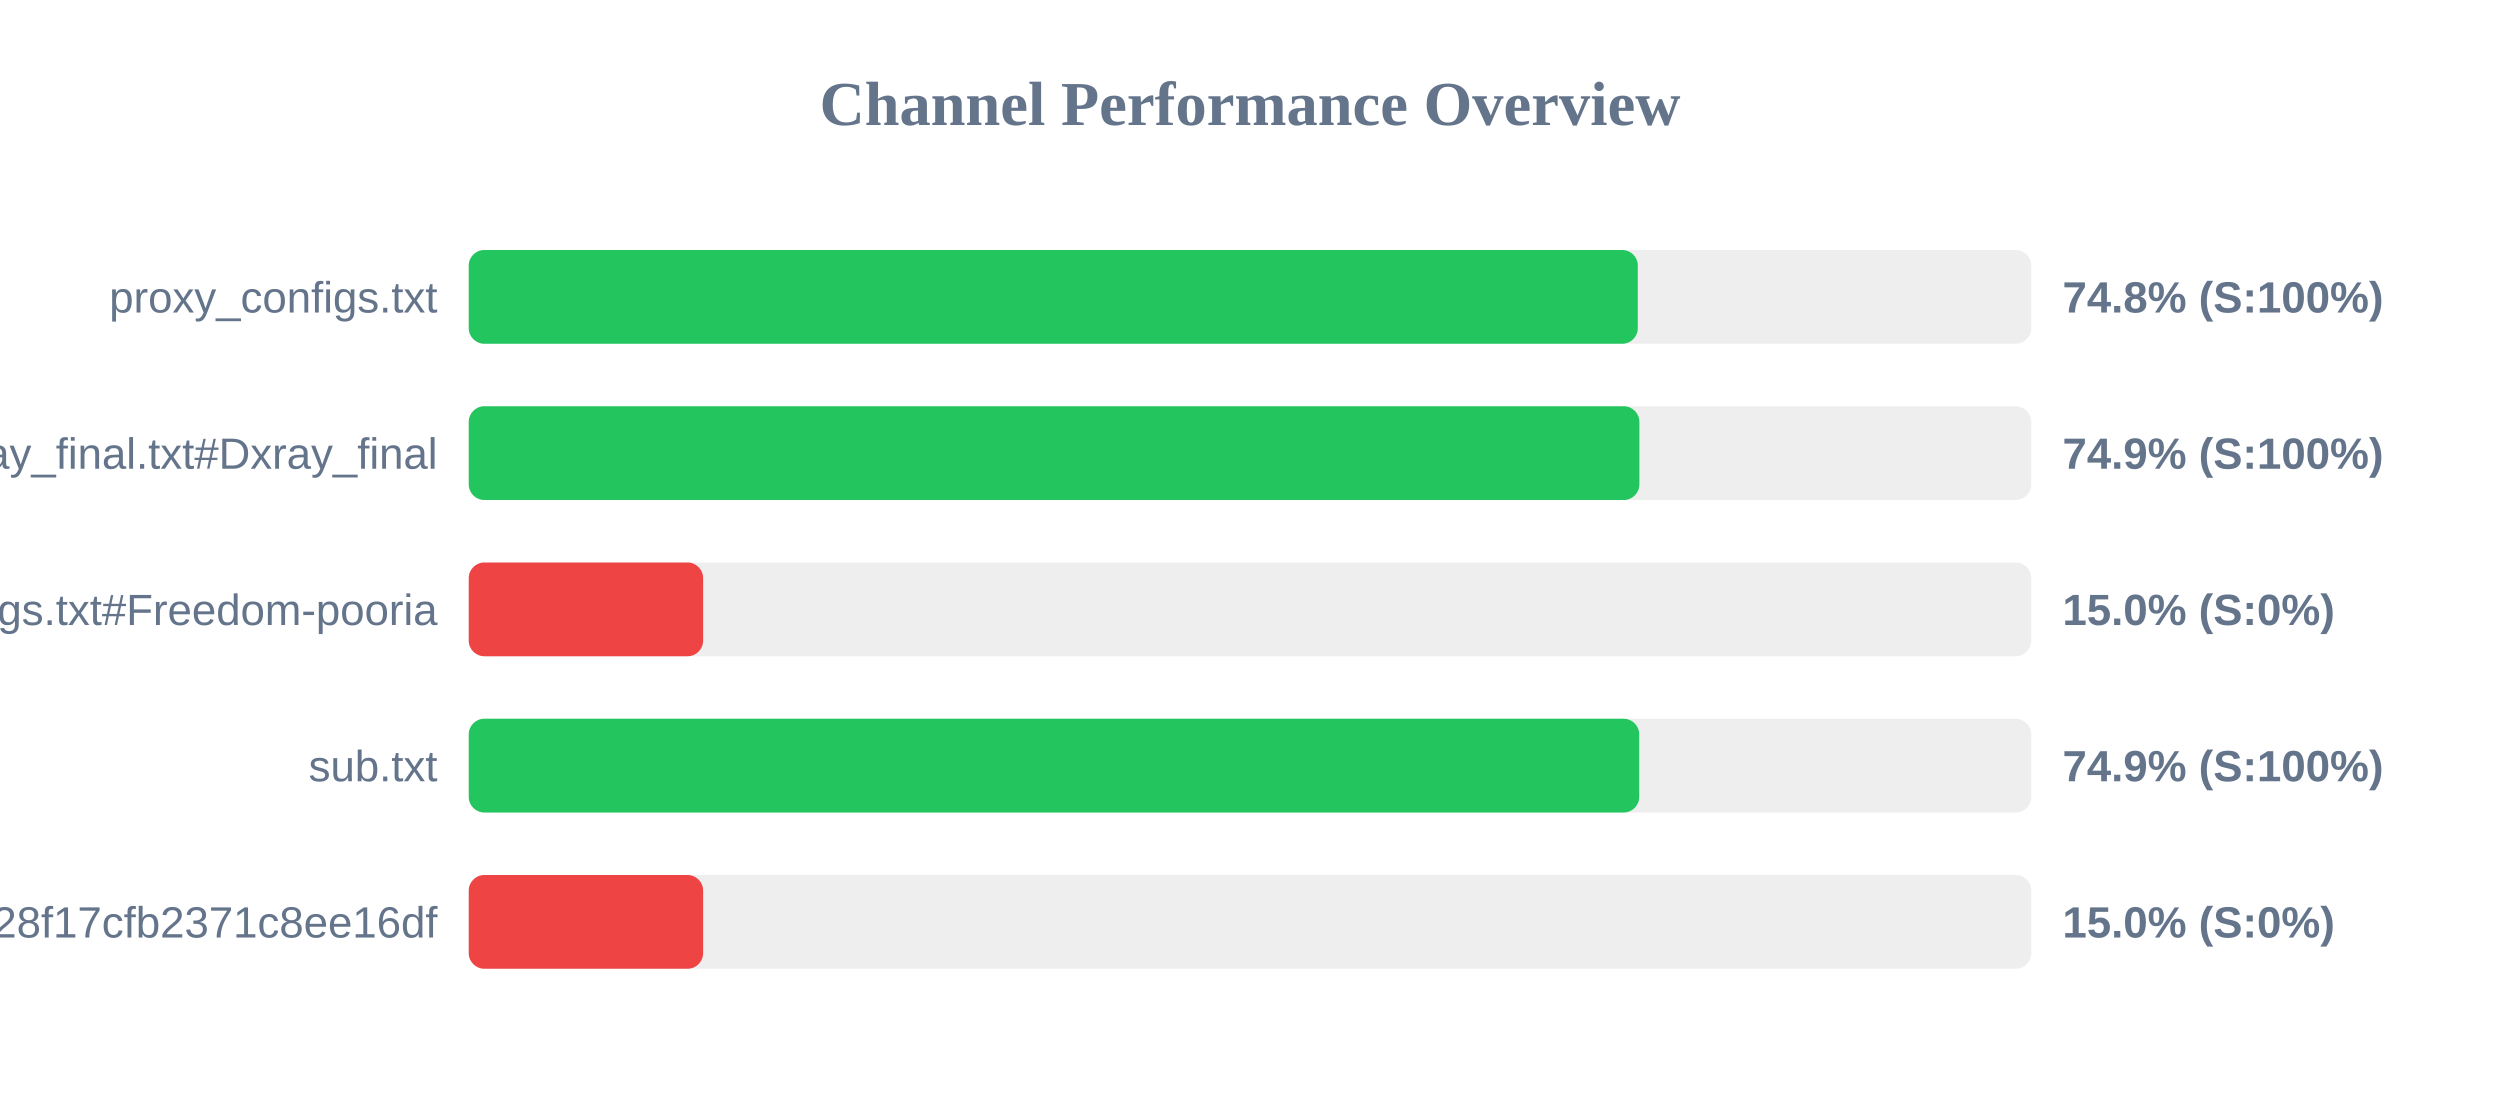
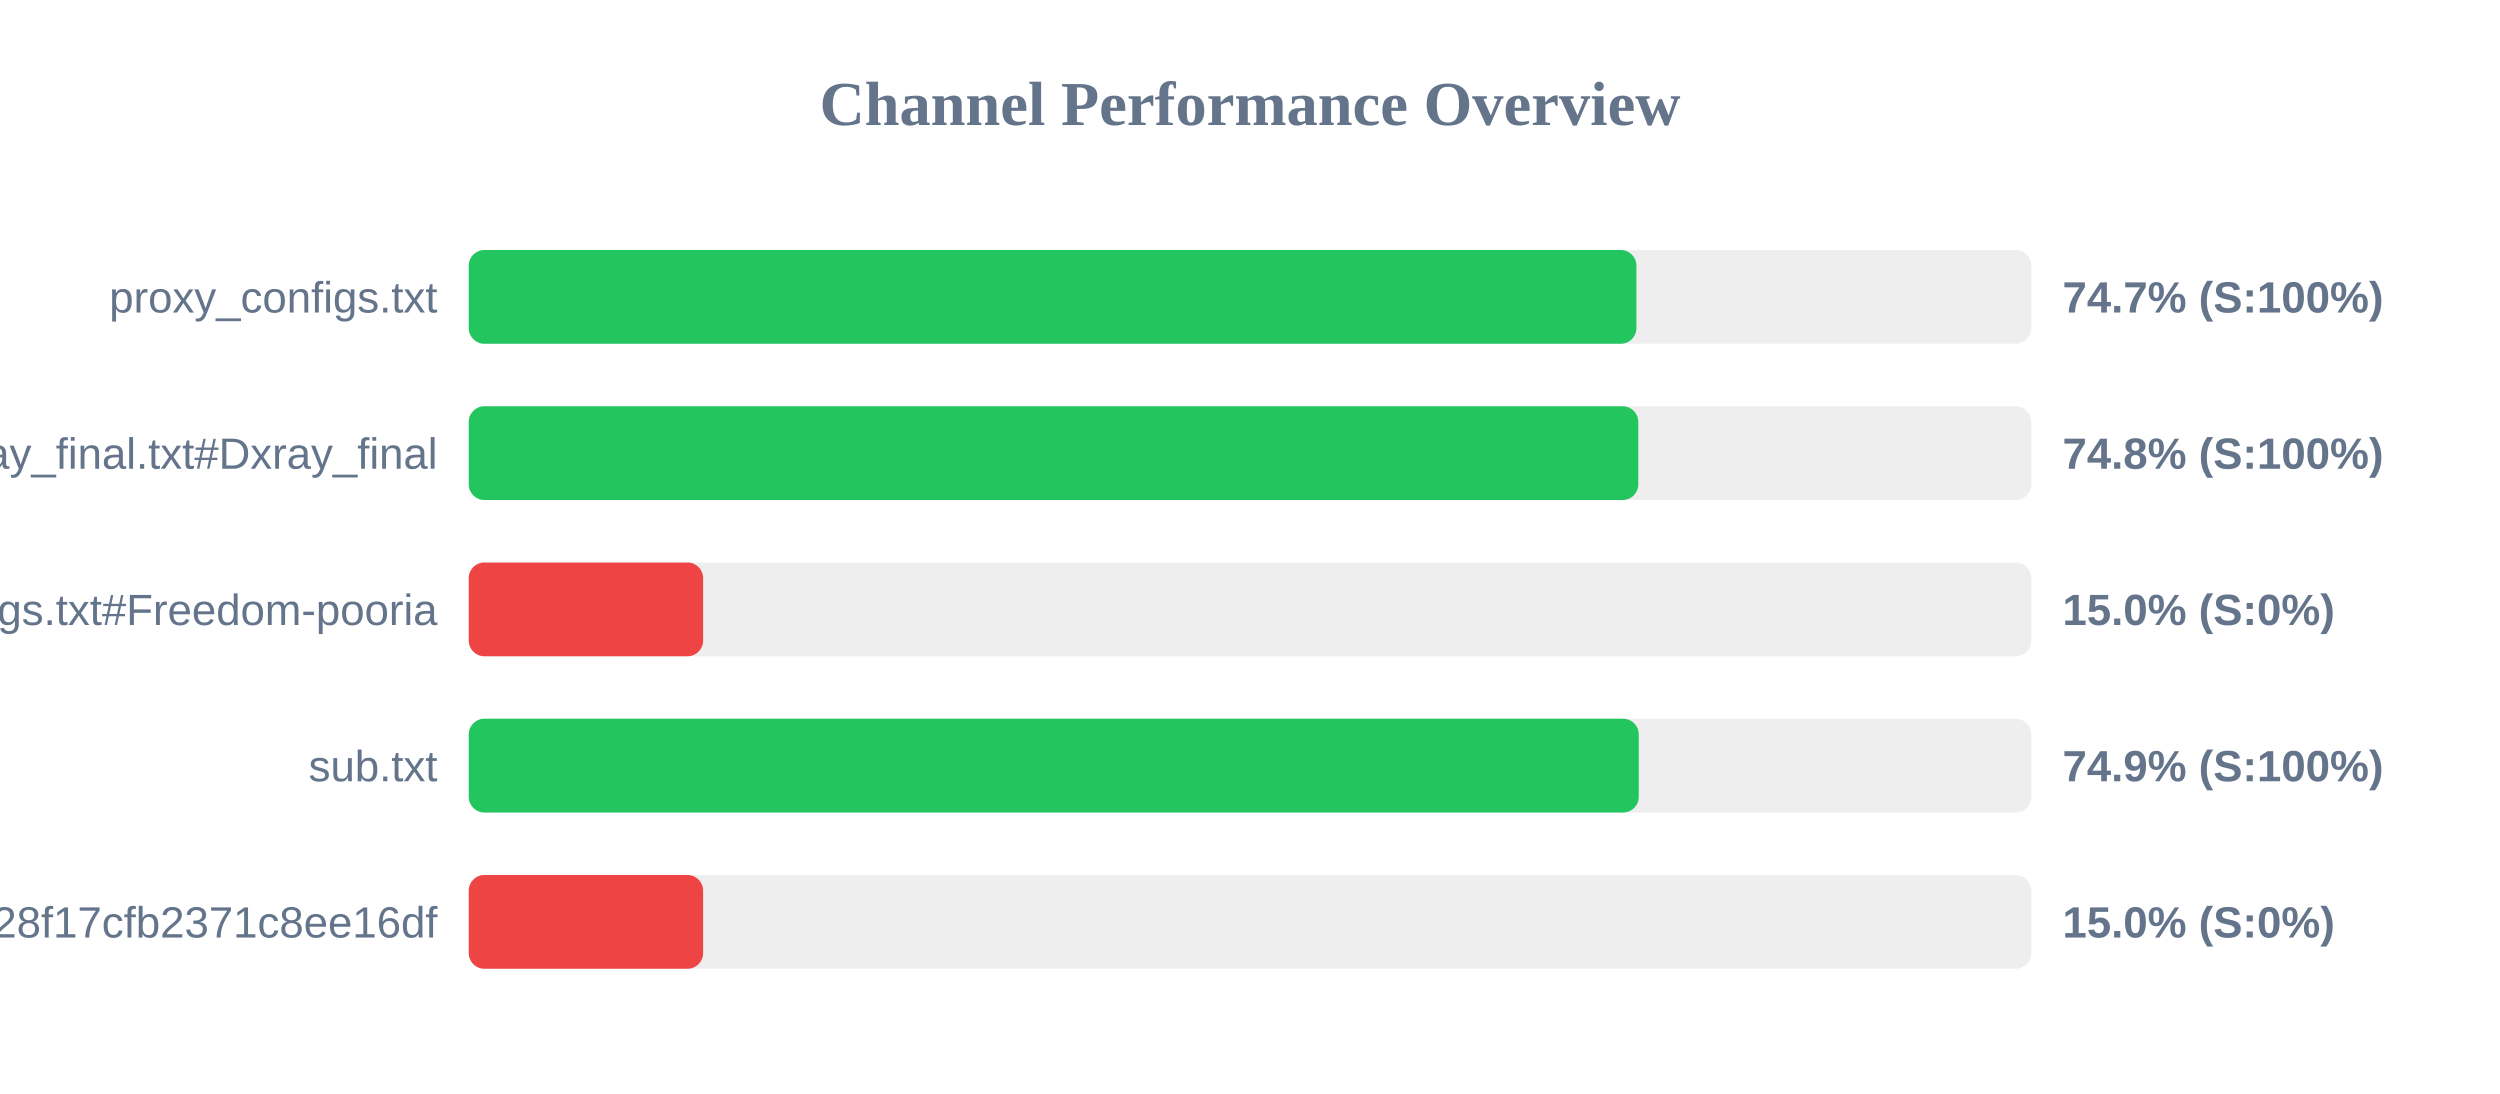
<svg xmlns="http://www.w3.org/2000/svg" width="800" height="350" version="1.1">
  <style>
        .row { font: 14px Arial; fill: #64748b; }
        .score { font: bold 14px Arial; fill: #64748b; }
    </style>
  <text x="400" y="40" text-anchor="middle" font-size="20px" font-weight="bold" fill="#64748b">Channel Performance Overview</text>
  <rect x="150" y="80" width="500" height="30" fill="#eee" rx="5" />
-   <rect x="150" y="80" width="374.1" height="30" fill="#22c55e" rx="5" />
+   <rect x="150" y="80" width="373.65" height="30" fill="#22c55e" rx="5" />
  <text x="140" y="100" text-anchor="end" class="row">proxy_configs.txt</text>
-   <text x="660" y="100" text-anchor="start" class="score">74.8% (S:100%)</text>
+   <text x="660" y="100" text-anchor="start" class="score">74.7% (S:100%)</text>
  <rect x="150" y="130" width="500" height="30" fill="#eee" rx="5" />
-   <rect x="150" y="130" width="374.6" height="30" fill="#22c55e" rx="5" />
+   <rect x="150" y="130" width="374.25" height="30" fill="#22c55e" rx="5" />
  <text x="140" y="150" text-anchor="end" class="row">xray_final.txt#Dxray_final</text>
-   <text x="660" y="150" text-anchor="start" class="score">74.9% (S:100%)</text>
+   <text x="660" y="150" text-anchor="start" class="score">74.8% (S:100%)</text>
  <rect x="150" y="180" width="500" height="30" fill="#eee" rx="5" />
  <rect x="150" y="180" width="75.0" height="30" fill="#ef4444" rx="5" />
  <text x="140" y="200" text-anchor="end" class="row">v2ray_configs.txt#Freedom-pooria</text>
  <text x="660" y="200" text-anchor="start" class="score">15.0% (S:0%)</text>
  <rect x="150" y="230" width="500" height="30" fill="#eee" rx="5" />
-   <rect x="150" y="230" width="374.55" height="30" fill="#22c55e" rx="5" />
+   <rect x="150" y="230" width="374.4" height="30" fill="#22c55e" rx="5" />
  <text x="140" y="250" text-anchor="end" class="row">sub.txt</text>
  <text x="660" y="250" text-anchor="start" class="score">74.9% (S:100%)</text>
  <rect x="150" y="280" width="500" height="30" fill="#eee" rx="5" />
  <rect x="150" y="280" width="75.0" height="30" fill="#ef4444" rx="5" />
  <text x="140" y="300" text-anchor="end" class="row">?token=fedfed7b41b828f17cfb2371c8ee16df</text>
  <text x="660" y="300" text-anchor="start" class="score">15.0% (S:0%)</text>
</svg>
